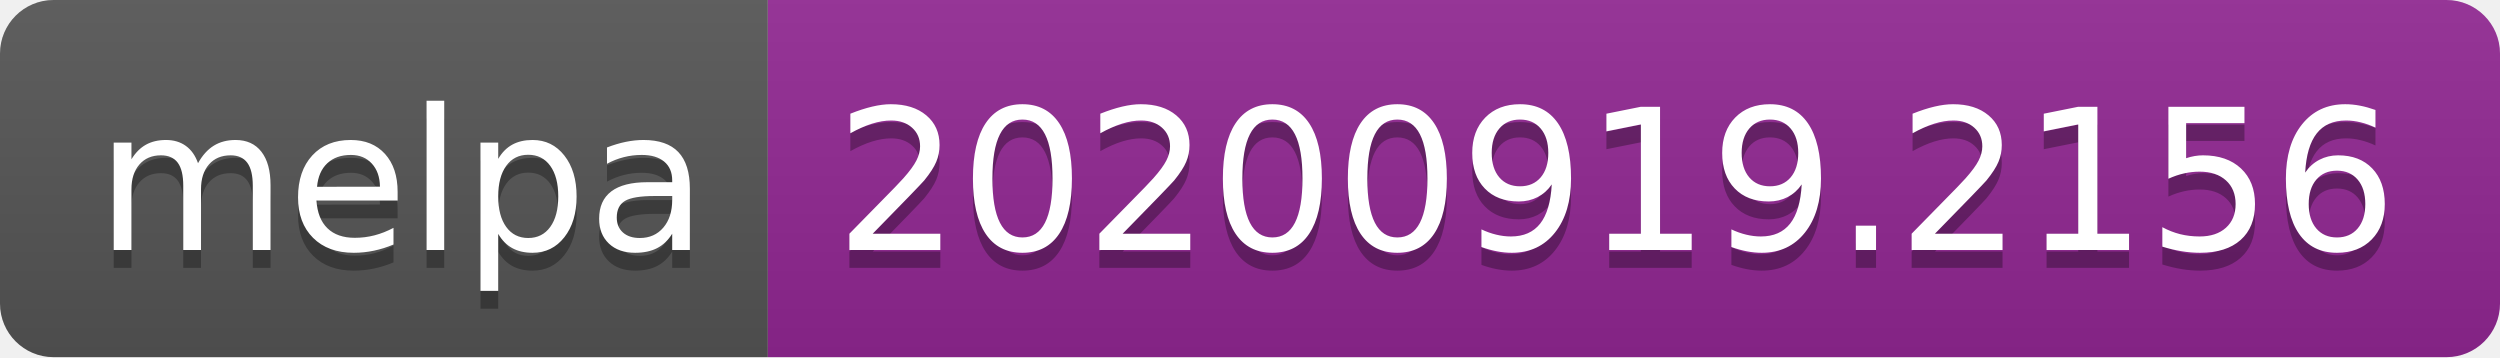
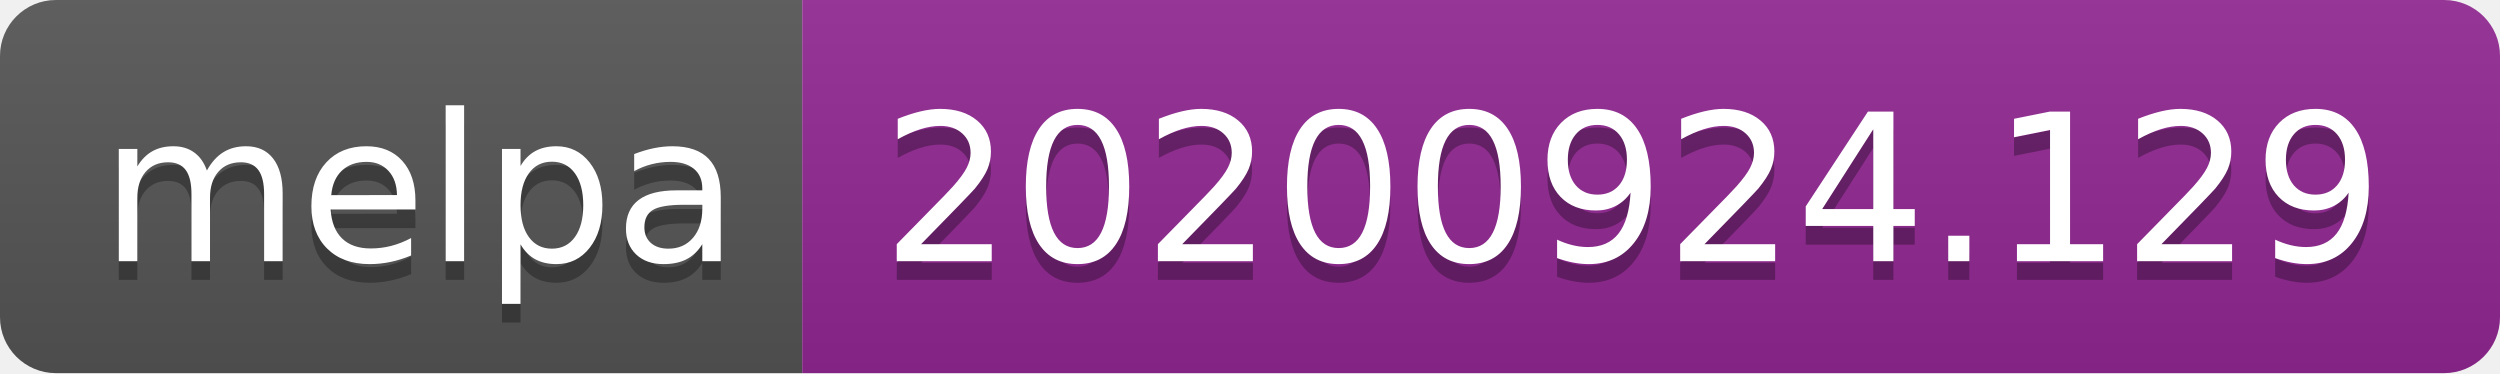
- <svg xmlns="http://www.w3.org/2000/svg" width="140" height="20" role="img" aria-label="melpa: 20200919.2156">
+ <svg xmlns="http://www.w3.org/2000/svg" width="134" height="20" role="img" aria-label="melpa: 20200924.129">
  <linearGradient id="s" x2="0" y2="100%">
    <stop offset="0" stop-color="#bbb" stop-opacity=".1" />
    <stop offset="1" stop-opacity=".1" />
  </linearGradient>
  <clipPath id="r">
-     <rect width="140" height="20" rx="3" fill="#fff" />
+     <rect width="134" height="20" rx="3" fill="#fff" />
  </clipPath>
  <g clip-path="url(#r)">
    <rect width="43" height="20" fill="#555" />
-     <rect x="43" width="97" height="20" fill="#922793" />
-     <rect width="140" height="20" fill="url(#s)" />
+     <rect x="43" width="91" height="20" fill="#922793" />
+     <rect width="134" height="20" fill="url(#s)" />
  </g>
  <g fill="#fff" text-anchor="middle" font-family="Verdana,Geneva,DejaVu Sans,sans-serif" text-rendering="geometricPrecision" font-size="110">
    <text aria-hidden="true" x="225" y="150" fill="#010101" fill-opacity=".3" transform="scale(.1)" textLength="330">melpa</text>
    <text x="225" y="140" transform="scale(.1)" fill="#fff" textLength="330">melpa</text>
-     <text aria-hidden="true" x="905" y="150" fill="#010101" fill-opacity=".3" transform="scale(.1)" textLength="870">20200919.2156</text>
-     <text x="905" y="140" transform="scale(.1)" fill="#fff" textLength="870">20200919.2156</text>
+     <text aria-hidden="true" x="875" y="150" fill="#010101" fill-opacity=".3" transform="scale(.1)" textLength="810">20200924.129</text>
+     <text x="875" y="140" transform="scale(.1)" fill="#fff" textLength="810">20200924.129</text>
  </g>
</svg>
